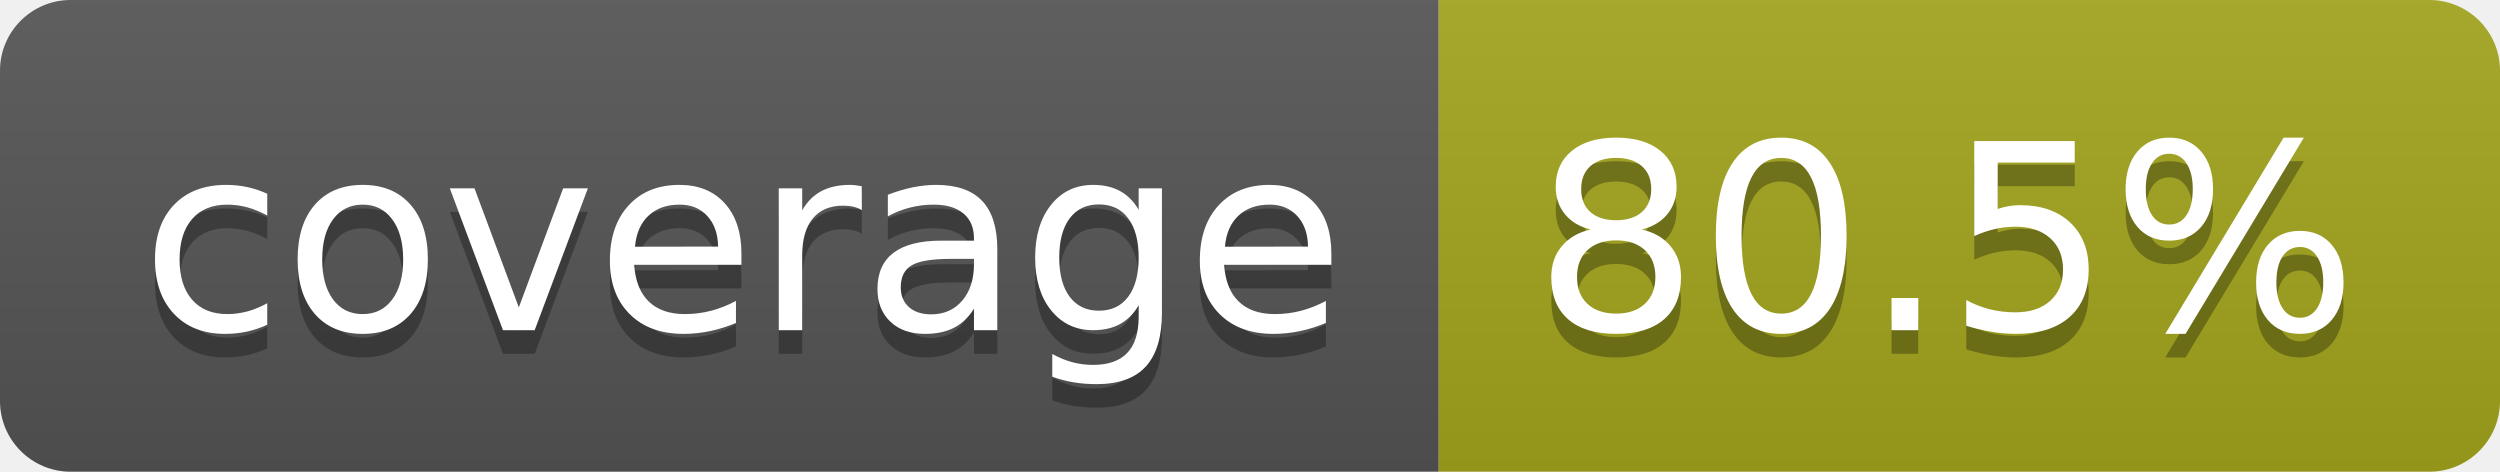
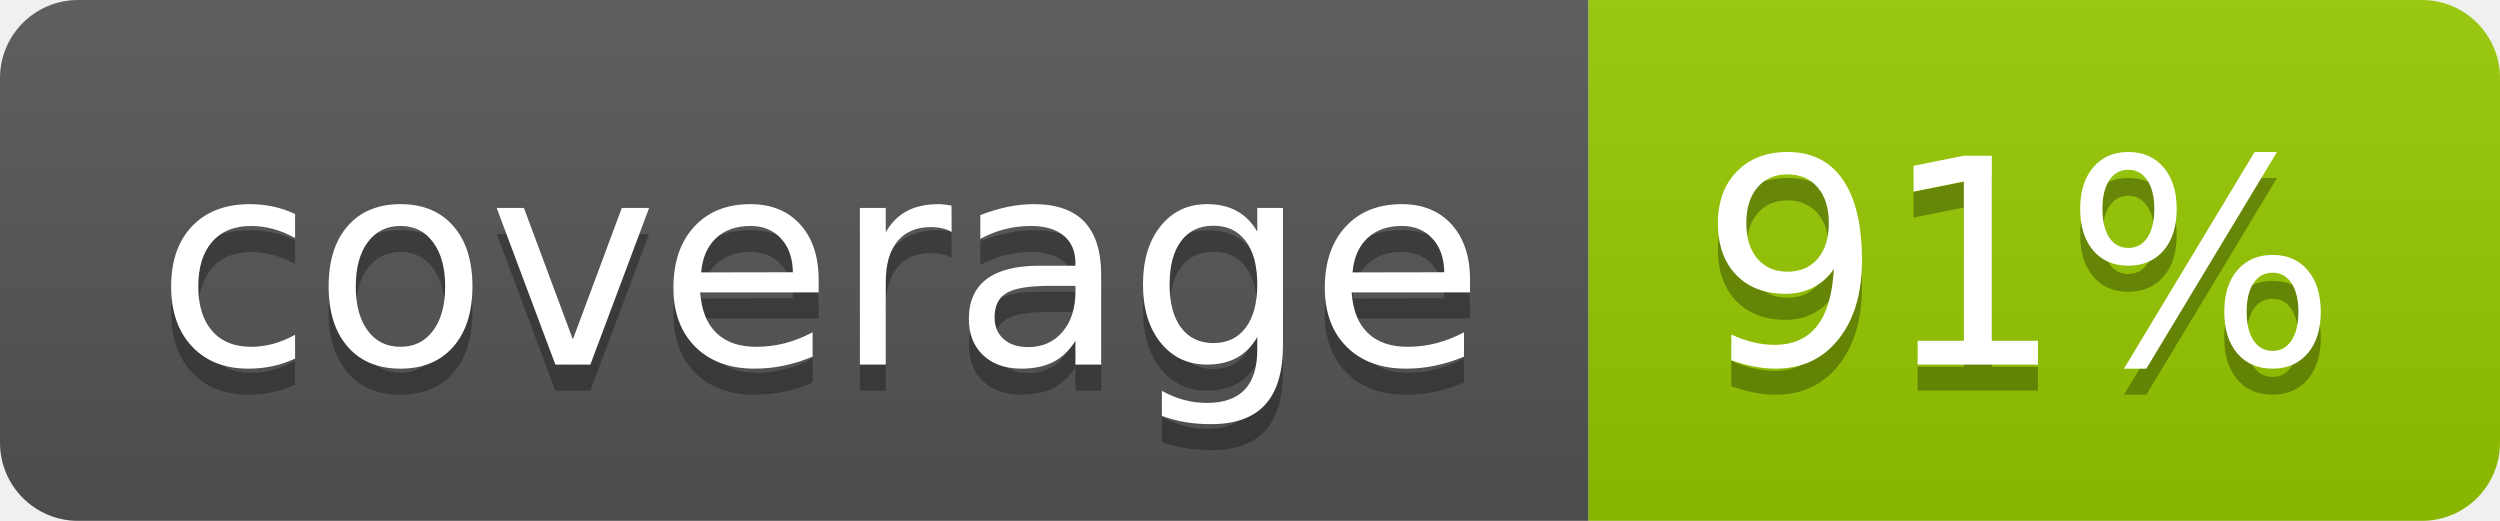
- <svg xmlns="http://www.w3.org/2000/svg" width="106" height="20" role="img" aria-label="coverage: 80.5%">
+ <svg xmlns="http://www.w3.org/2000/svg" width="96" height="20" role="img" aria-label="coverage: 91%">
  <linearGradient id="s" x2="0" y2="100%">
    <stop offset="0" stop-color="#bbb" stop-opacity=".1" />
    <stop offset="1" stop-opacity=".1" />
  </linearGradient>
  <clipPath id="r">
-     <rect width="106" height="20" rx="3" fill="#fff" />
+     <rect width="96" height="20" rx="3" fill="#fff" />
  </clipPath>
  <g clip-path="url(#r)">
    <rect width="61" height="20" fill="#555" />
-     <rect x="61" width="45" height="20" fill="#a4a61d" />
-     <rect width="106" height="20" fill="url(#s)" />
+     <rect x="61" width="35" height="20" fill="#97ca00" />
+     <rect width="96" height="20" fill="url(#s)" />
  </g>
  <g fill="#fff" text-anchor="middle" font-family="Verdana,Geneva,DejaVu Sans,sans-serif" text-rendering="geometricPrecision" font-size="110">
    <text aria-hidden="true" x="315" y="150" fill="#010101" fill-opacity=".3" transform="scale(.1)" textLength="510">coverage</text>
    <text x="315" y="140" transform="scale(.1)" fill="#fff" textLength="510">coverage</text>
-     <text aria-hidden="true" x="825" y="150" fill="#010101" fill-opacity=".3" transform="scale(.1)" textLength="350">80.5%</text>
-     <text x="825" y="140" transform="scale(.1)" fill="#fff" textLength="350">80.5%</text>
+     <text aria-hidden="true" x="775" y="150" fill="#010101" fill-opacity=".3" transform="scale(.1)" textLength="245">91%</text>
+     <text x="775" y="140" transform="scale(.1)" fill="#fff" textLength="245">91%</text>
  </g>
</svg>
